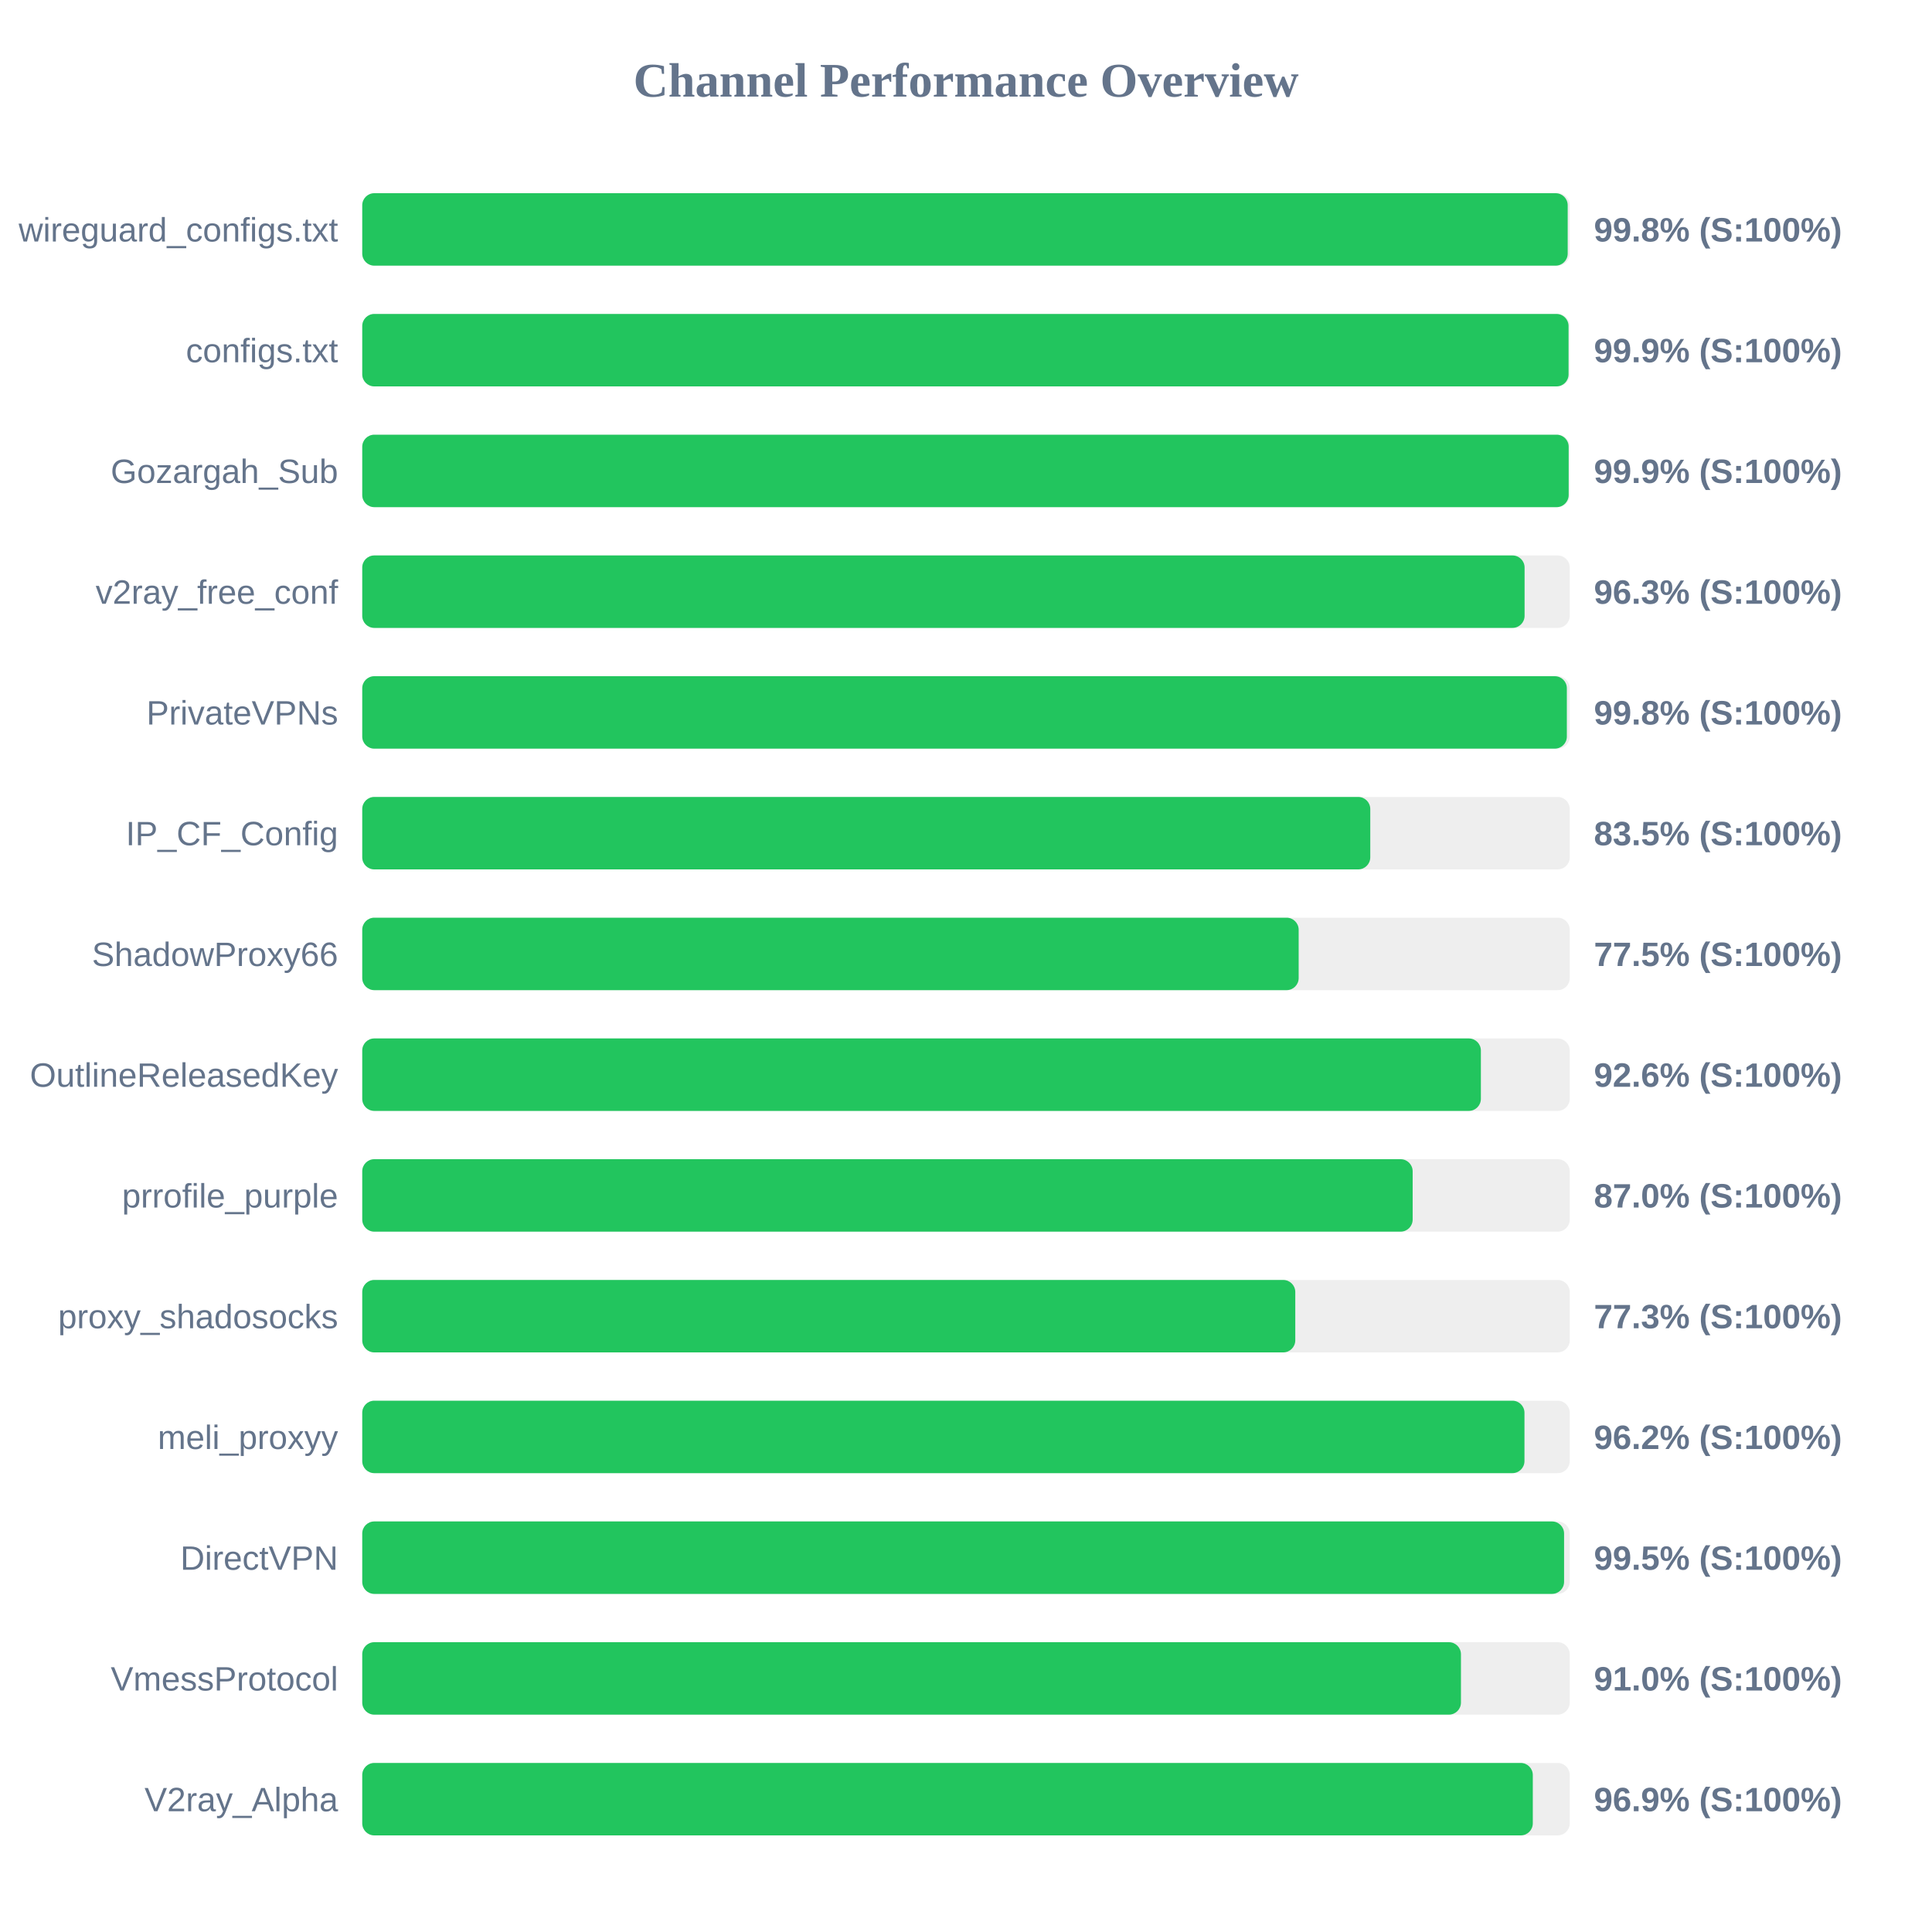
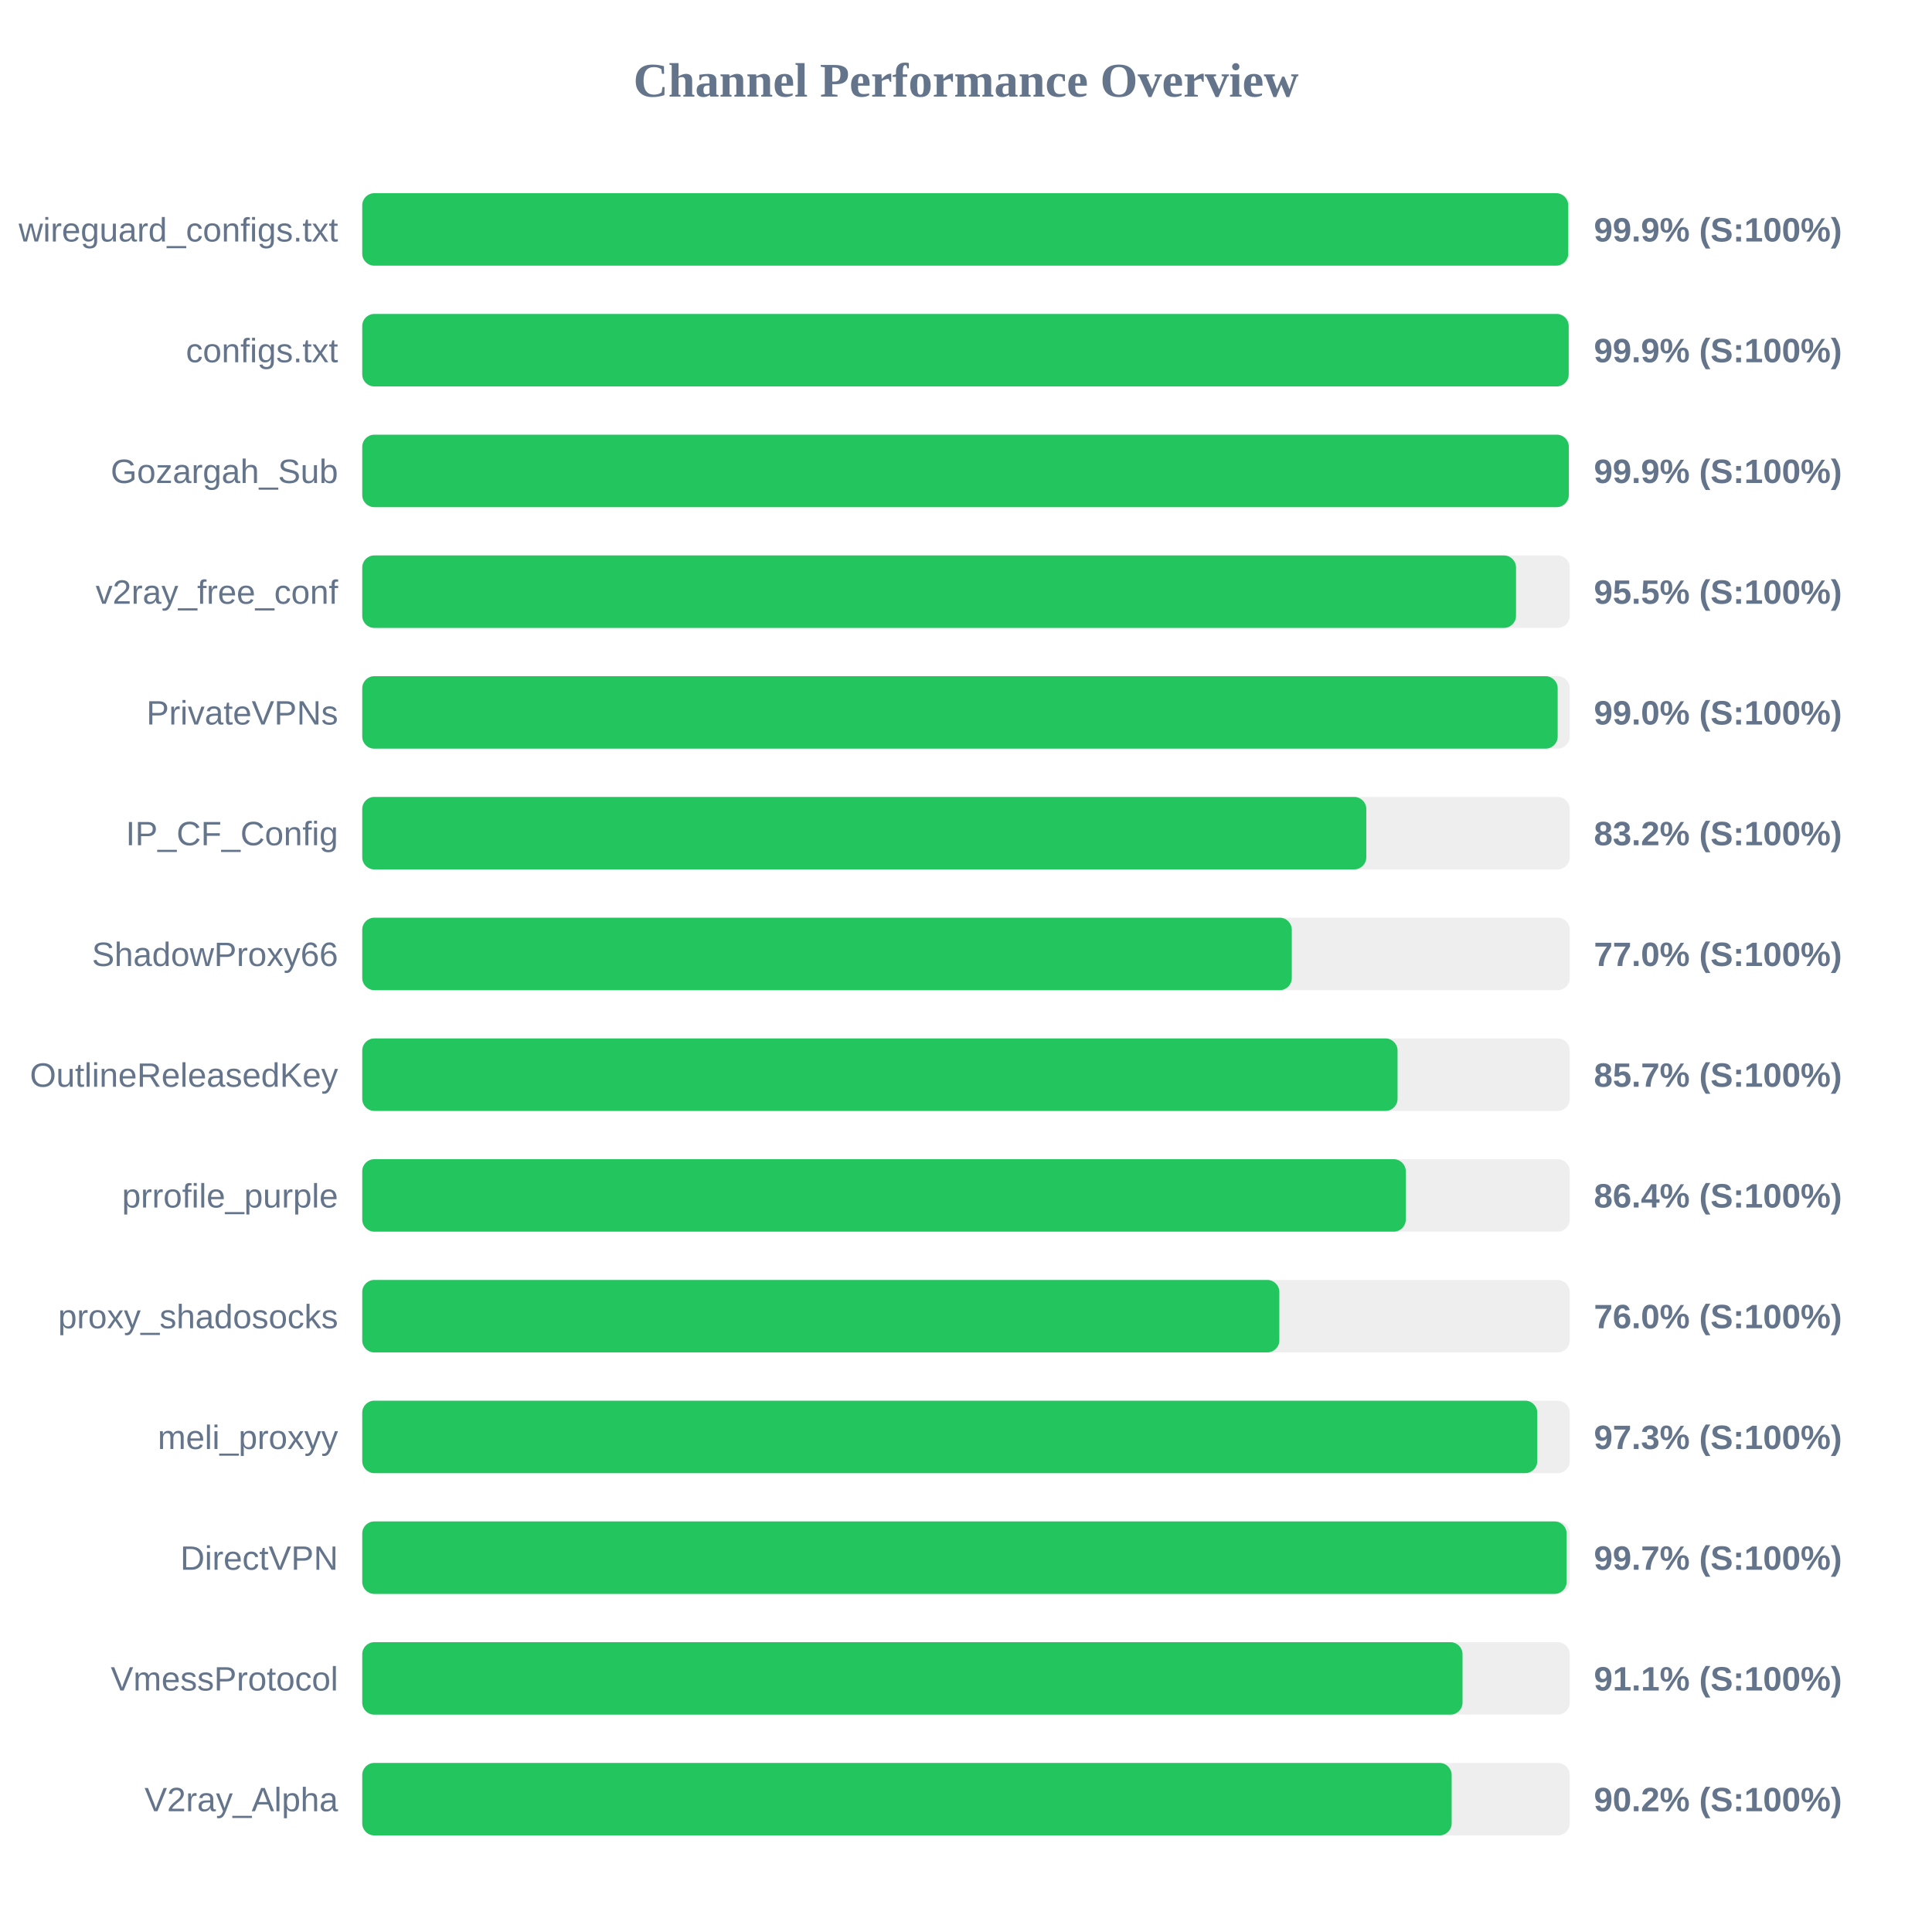
<svg xmlns="http://www.w3.org/2000/svg" width="800" height="800" version="1.1">
  <style>
        .row { font: 14px Arial; fill: #64748b; }
        .score { font: bold 14px Arial; fill: #64748b; }
    </style>
  <text x="400" y="40" text-anchor="middle" font-size="20px" font-weight="bold" fill="#64748b">Channel Performance Overview</text>
  <rect x="150" y="80" width="500" height="30" fill="#eee" rx="5" />
-   <rect x="150" y="80" width="499.15" height="30" fill="#22c55e" rx="5" />
+   <rect x="150" y="80" width="499.35" height="30" fill="#22c55e" rx="5" />
  <text x="140" y="100" text-anchor="end" class="row">wireguard_configs.txt</text>
-   <text x="660" y="100" text-anchor="start" class="score">99.8% (S:100%)</text>
+   <text x="660" y="100" text-anchor="start" class="score">99.9% (S:100%)</text>
  <rect x="150" y="130" width="500" height="30" fill="#eee" rx="5" />
-   <rect x="150" y="130" width="499.5" height="30" fill="#22c55e" rx="5" />
+   <rect x="150" y="130" width="499.55" height="30" fill="#22c55e" rx="5" />
  <text x="140" y="150" text-anchor="end" class="row">configs.txt</text>
  <text x="660" y="150" text-anchor="start" class="score">99.9% (S:100%)</text>
  <rect x="150" y="180" width="500" height="30" fill="#eee" rx="5" />
-   <rect x="150" y="180" width="499.55" height="30" fill="#22c55e" rx="5" />
+   <rect x="150" y="180" width="499.6" height="30" fill="#22c55e" rx="5" />
  <text x="140" y="200" text-anchor="end" class="row">Gozargah_Sub</text>
  <text x="660" y="200" text-anchor="start" class="score">99.9% (S:100%)</text>
  <rect x="150" y="230" width="500" height="30" fill="#eee" rx="5" />
-   <rect x="150" y="230" width="481.3" height="30" fill="#22c55e" rx="5" />
+   <rect x="150" y="230" width="477.75" height="30" fill="#22c55e" rx="5" />
  <text x="140" y="250" text-anchor="end" class="row">v2ray_free_conf</text>
-   <text x="660" y="250" text-anchor="start" class="score">96.3% (S:100%)</text>
+   <text x="660" y="250" text-anchor="start" class="score">95.5% (S:100%)</text>
  <rect x="150" y="280" width="500" height="30" fill="#eee" rx="5" />
-   <rect x="150" y="280" width="498.8" height="30" fill="#22c55e" rx="5" />
+   <rect x="150" y="280" width="495.0" height="30" fill="#22c55e" rx="5" />
  <text x="140" y="300" text-anchor="end" class="row">PrivateVPNs</text>
-   <text x="660" y="300" text-anchor="start" class="score">99.8% (S:100%)</text>
+   <text x="660" y="300" text-anchor="start" class="score">99.0% (S:100%)</text>
  <rect x="150" y="330" width="500" height="30" fill="#eee" rx="5" />
-   <rect x="150" y="330" width="417.4" height="30" fill="#22c55e" rx="5" />
+   <rect x="150" y="330" width="415.75" height="30" fill="#22c55e" rx="5" />
  <text x="140" y="350" text-anchor="end" class="row">IP_CF_Config</text>
-   <text x="660" y="350" text-anchor="start" class="score">83.5% (S:100%)</text>
+   <text x="660" y="350" text-anchor="start" class="score">83.2% (S:100%)</text>
  <rect x="150" y="380" width="500" height="30" fill="#eee" rx="5" />
-   <rect x="150" y="380" width="387.75" height="30" fill="#22c55e" rx="5" />
+   <rect x="150" y="380" width="384.9" height="30" fill="#22c55e" rx="5" />
  <text x="140" y="400" text-anchor="end" class="row">ShadowProxy66</text>
-   <text x="660" y="400" text-anchor="start" class="score">77.5% (S:100%)</text>
+   <text x="660" y="400" text-anchor="start" class="score">77.0% (S:100%)</text>
  <rect x="150" y="430" width="500" height="30" fill="#eee" rx="5" />
-   <rect x="150" y="430" width="463.2" height="30" fill="#22c55e" rx="5" />
+   <rect x="150" y="430" width="428.7" height="30" fill="#22c55e" rx="5" />
  <text x="140" y="450" text-anchor="end" class="row">OutlineReleasedKey</text>
-   <text x="660" y="450" text-anchor="start" class="score">92.6% (S:100%)</text>
+   <text x="660" y="450" text-anchor="start" class="score">85.7% (S:100%)</text>
  <rect x="150" y="480" width="500" height="30" fill="#eee" rx="5" />
-   <rect x="150" y="480" width="434.95" height="30" fill="#22c55e" rx="5" />
+   <rect x="150" y="480" width="432.1" height="30" fill="#22c55e" rx="5" />
  <text x="140" y="500" text-anchor="end" class="row">prrofile_purple</text>
-   <text x="660" y="500" text-anchor="start" class="score">87.0% (S:100%)</text>
+   <text x="660" y="500" text-anchor="start" class="score">86.4% (S:100%)</text>
  <rect x="150" y="530" width="500" height="30" fill="#eee" rx="5" />
-   <rect x="150" y="530" width="386.35" height="30" fill="#22c55e" rx="5" />
+   <rect x="150" y="530" width="379.75" height="30" fill="#22c55e" rx="5" />
  <text x="140" y="550" text-anchor="end" class="row">proxy_shadosocks</text>
-   <text x="660" y="550" text-anchor="start" class="score">77.3% (S:100%)</text>
+   <text x="660" y="550" text-anchor="start" class="score">76.0% (S:100%)</text>
  <rect x="150" y="580" width="500" height="30" fill="#eee" rx="5" />
-   <rect x="150" y="580" width="481.25" height="30" fill="#22c55e" rx="5" />
+   <rect x="150" y="580" width="486.55" height="30" fill="#22c55e" rx="5" />
  <text x="140" y="600" text-anchor="end" class="row">meli_proxyy</text>
-   <text x="660" y="600" text-anchor="start" class="score">96.2% (S:100%)</text>
+   <text x="660" y="600" text-anchor="start" class="score">97.3% (S:100%)</text>
  <rect x="150" y="630" width="500" height="30" fill="#eee" rx="5" />
-   <rect x="150" y="630" width="497.65" height="30" fill="#22c55e" rx="5" />
+   <rect x="150" y="630" width="498.7" height="30" fill="#22c55e" rx="5" />
  <text x="140" y="650" text-anchor="end" class="row">DirectVPN</text>
-   <text x="660" y="650" text-anchor="start" class="score">99.5% (S:100%)</text>
+   <text x="660" y="650" text-anchor="start" class="score">99.7% (S:100%)</text>
  <rect x="150" y="680" width="500" height="30" fill="#eee" rx="5" />
-   <rect x="150" y="680" width="454.95" height="30" fill="#22c55e" rx="5" />
+   <rect x="150" y="680" width="455.6" height="30" fill="#22c55e" rx="5" />
  <text x="140" y="700" text-anchor="end" class="row">VmessProtocol</text>
-   <text x="660" y="700" text-anchor="start" class="score">91.0% (S:100%)</text>
+   <text x="660" y="700" text-anchor="start" class="score">91.1% (S:100%)</text>
  <rect x="150" y="730" width="500" height="30" fill="#eee" rx="5" />
-   <rect x="150" y="730" width="484.7" height="30" fill="#22c55e" rx="5" />
+   <rect x="150" y="730" width="451.1" height="30" fill="#22c55e" rx="5" />
  <text x="140" y="750" text-anchor="end" class="row">V2ray_Alpha</text>
-   <text x="660" y="750" text-anchor="start" class="score">96.9% (S:100%)</text>
+   <text x="660" y="750" text-anchor="start" class="score">90.2% (S:100%)</text>
</svg>
